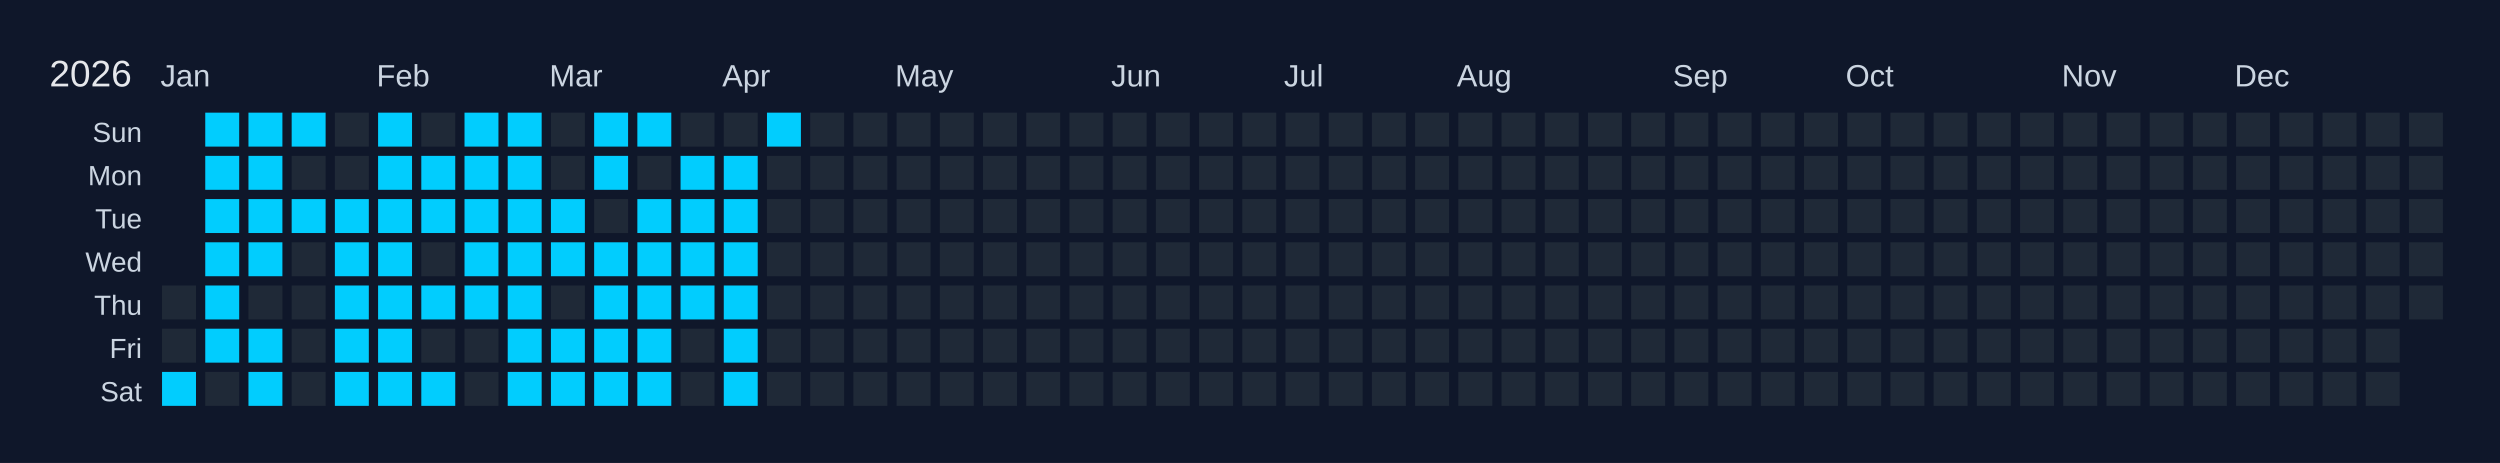
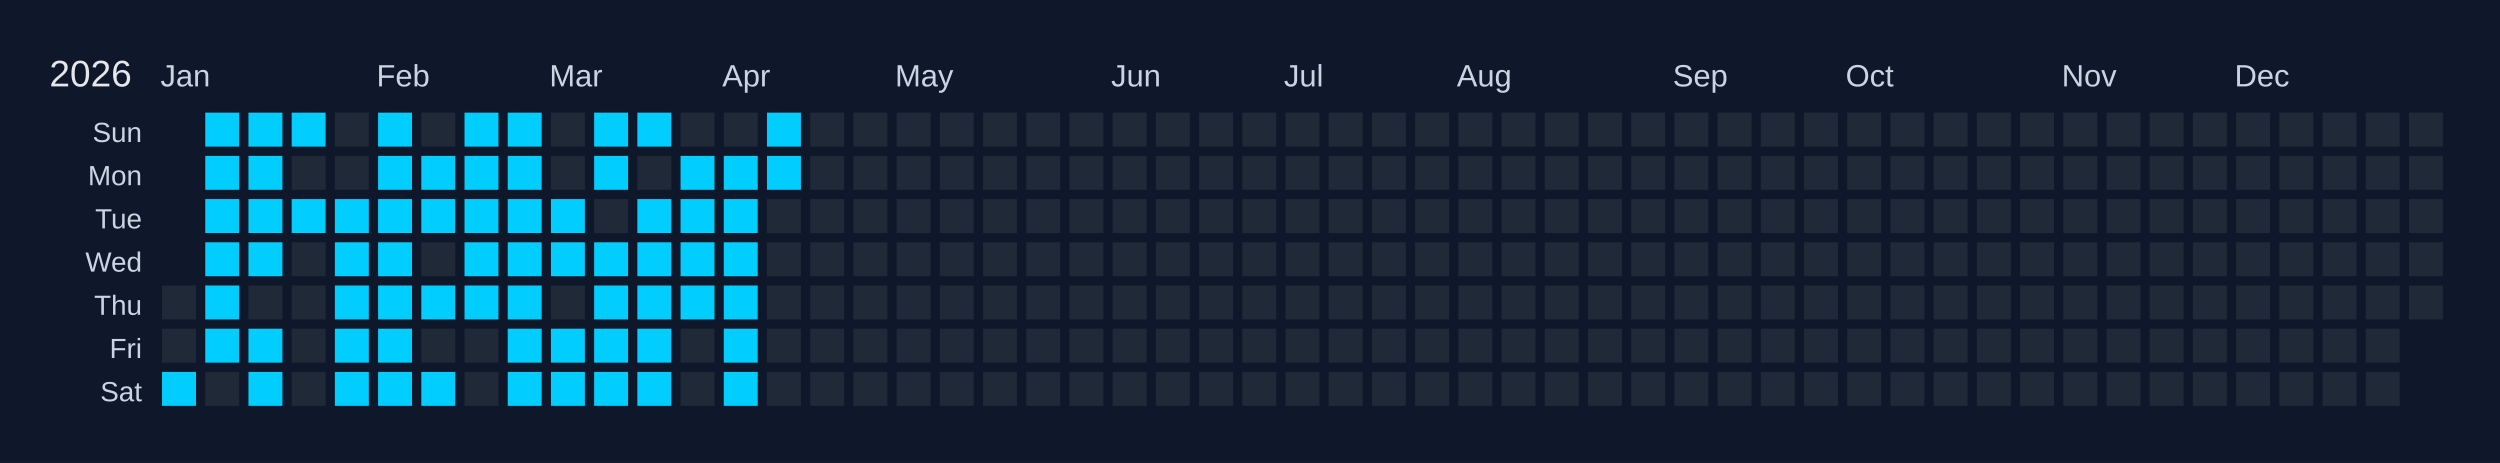
<svg xmlns="http://www.w3.org/2000/svg" width="810" height="150" viewBox="0 0 810 150">
  <rect width="810" height="150" fill="#0f172a" />
  <text x="16" y="28" font-size="12" fill="#e5e7eb" font-family="Arial, sans-serif">2026</text>
  <text x="52" y="28" font-size="10" fill="#cbd5e1" font-family="Arial, sans-serif">Jan</text>
  <text x="122" y="28" font-size="10" fill="#cbd5e1" font-family="Arial, sans-serif">Feb</text>
  <text x="178" y="28" font-size="10" fill="#cbd5e1" font-family="Arial, sans-serif">Mar</text>
  <text x="234" y="28" font-size="10" fill="#cbd5e1" font-family="Arial, sans-serif">Apr</text>
  <text x="290" y="28" font-size="10" fill="#cbd5e1" font-family="Arial, sans-serif">May</text>
  <text x="360" y="28" font-size="10" fill="#cbd5e1" font-family="Arial, sans-serif">Jun</text>
  <text x="416" y="28" font-size="10" fill="#cbd5e1" font-family="Arial, sans-serif">Jul</text>
  <text x="472" y="28" font-size="10" fill="#cbd5e1" font-family="Arial, sans-serif">Aug</text>
  <text x="542" y="28" font-size="10" fill="#cbd5e1" font-family="Arial, sans-serif">Sep</text>
  <text x="598" y="28" font-size="10" fill="#cbd5e1" font-family="Arial, sans-serif">Oct</text>
  <text x="668" y="28" font-size="10" fill="#cbd5e1" font-family="Arial, sans-serif">Nov</text>
  <text x="724" y="28" font-size="10" fill="#cbd5e1" font-family="Arial, sans-serif">Dec</text>
  <text x="46" y="46" font-size="9" fill="#cbd5e1" font-family="Arial, sans-serif" text-anchor="end">Sun</text>
  <text x="46" y="60" font-size="9" fill="#cbd5e1" font-family="Arial, sans-serif" text-anchor="end">Mon</text>
  <text x="46" y="74" font-size="9" fill="#cbd5e1" font-family="Arial, sans-serif" text-anchor="end">Tue</text>
  <text x="46" y="88" font-size="9" fill="#cbd5e1" font-family="Arial, sans-serif" text-anchor="end">Wed</text>
  <text x="46" y="102" font-size="9" fill="#cbd5e1" font-family="Arial, sans-serif" text-anchor="end">Thu</text>
  <text x="46" y="116" font-size="9" fill="#cbd5e1" font-family="Arial, sans-serif" text-anchor="end">Fri</text>
  <text x="46" y="130" font-size="9" fill="#cbd5e1" font-family="Arial, sans-serif" text-anchor="end">Sat</text>
  <g transform="translate(52,36)">
    <rect x="0" y="0" width="12" height="12" fill="#0f172a" stroke="#0f172a" stroke-width="1" />
    <rect x="0" y="14" width="12" height="12" fill="#0f172a" stroke="#0f172a" stroke-width="1" />
    <rect x="0" y="28" width="12" height="12" fill="#0f172a" stroke="#0f172a" stroke-width="1" />
    <rect x="0" y="42" width="12" height="12" fill="#0f172a" stroke="#0f172a" stroke-width="1" />
    <rect x="0" y="56" width="12" height="12" fill="#1f2937" stroke="#0f172a" stroke-width="1" data-date="2026-01-01" />
    <rect x="0" y="70" width="12" height="12" fill="#1f2937" stroke="#0f172a" stroke-width="1" data-date="2026-01-02" />
    <rect x="0" y="84" width="12" height="12" fill="#01cdfe" stroke="#0f172a" stroke-width="1" data-date="2026-01-03" />
    <rect x="14" y="0" width="12" height="12" fill="#01cdfe" stroke="#0f172a" stroke-width="1" data-date="2026-01-04" />
    <rect x="14" y="14" width="12" height="12" fill="#01cdfe" stroke="#0f172a" stroke-width="1" data-date="2026-01-05" />
    <rect x="14" y="28" width="12" height="12" fill="#01cdfe" stroke="#0f172a" stroke-width="1" data-date="2026-01-06" />
    <rect x="14" y="42" width="12" height="12" fill="#01cdfe" stroke="#0f172a" stroke-width="1" data-date="2026-01-07" />
    <rect x="14" y="56" width="12" height="12" fill="#01cdfe" stroke="#0f172a" stroke-width="1" data-date="2026-01-08" />
    <rect x="14" y="70" width="12" height="12" fill="#01cdfe" stroke="#0f172a" stroke-width="1" data-date="2026-01-09" />
    <rect x="14" y="84" width="12" height="12" fill="#1f2937" stroke="#0f172a" stroke-width="1" data-date="2026-01-10" />
    <rect x="28" y="0" width="12" height="12" fill="#01cdfe" stroke="#0f172a" stroke-width="1" data-date="2026-01-11" />
    <rect x="28" y="14" width="12" height="12" fill="#01cdfe" stroke="#0f172a" stroke-width="1" data-date="2026-01-12" />
    <rect x="28" y="28" width="12" height="12" fill="#01cdfe" stroke="#0f172a" stroke-width="1" data-date="2026-01-13" />
    <rect x="28" y="42" width="12" height="12" fill="#01cdfe" stroke="#0f172a" stroke-width="1" data-date="2026-01-14" />
    <rect x="28" y="56" width="12" height="12" fill="#1f2937" stroke="#0f172a" stroke-width="1" data-date="2026-01-15" />
    <rect x="28" y="70" width="12" height="12" fill="#01cdfe" stroke="#0f172a" stroke-width="1" data-date="2026-01-16" />
    <rect x="28" y="84" width="12" height="12" fill="#01cdfe" stroke="#0f172a" stroke-width="1" data-date="2026-01-17" />
    <rect x="42" y="0" width="12" height="12" fill="#01cdfe" stroke="#0f172a" stroke-width="1" data-date="2026-01-18" />
    <rect x="42" y="14" width="12" height="12" fill="#1f2937" stroke="#0f172a" stroke-width="1" data-date="2026-01-19" />
    <rect x="42" y="28" width="12" height="12" fill="#01cdfe" stroke="#0f172a" stroke-width="1" data-date="2026-01-20" />
    <rect x="42" y="42" width="12" height="12" fill="#1f2937" stroke="#0f172a" stroke-width="1" data-date="2026-01-21" />
    <rect x="42" y="56" width="12" height="12" fill="#1f2937" stroke="#0f172a" stroke-width="1" data-date="2026-01-22" />
    <rect x="42" y="70" width="12" height="12" fill="#1f2937" stroke="#0f172a" stroke-width="1" data-date="2026-01-23" />
    <rect x="42" y="84" width="12" height="12" fill="#1f2937" stroke="#0f172a" stroke-width="1" data-date="2026-01-24" />
    <rect x="56" y="0" width="12" height="12" fill="#1f2937" stroke="#0f172a" stroke-width="1" data-date="2026-01-25" />
    <rect x="56" y="14" width="12" height="12" fill="#1f2937" stroke="#0f172a" stroke-width="1" data-date="2026-01-26" />
    <rect x="56" y="28" width="12" height="12" fill="#01cdfe" stroke="#0f172a" stroke-width="1" data-date="2026-01-27" />
    <rect x="56" y="42" width="12" height="12" fill="#01cdfe" stroke="#0f172a" stroke-width="1" data-date="2026-01-28" />
    <rect x="56" y="56" width="12" height="12" fill="#01cdfe" stroke="#0f172a" stroke-width="1" data-date="2026-01-29" />
    <rect x="56" y="70" width="12" height="12" fill="#01cdfe" stroke="#0f172a" stroke-width="1" data-date="2026-01-30" />
    <rect x="56" y="84" width="12" height="12" fill="#01cdfe" stroke="#0f172a" stroke-width="1" data-date="2026-01-31" />
    <rect x="70" y="0" width="12" height="12" fill="#01cdfe" stroke="#0f172a" stroke-width="1" data-date="2026-02-01" />
    <rect x="70" y="14" width="12" height="12" fill="#01cdfe" stroke="#0f172a" stroke-width="1" data-date="2026-02-02" />
    <rect x="70" y="28" width="12" height="12" fill="#01cdfe" stroke="#0f172a" stroke-width="1" data-date="2026-02-03" />
    <rect x="70" y="42" width="12" height="12" fill="#01cdfe" stroke="#0f172a" stroke-width="1" data-date="2026-02-04" />
    <rect x="70" y="56" width="12" height="12" fill="#01cdfe" stroke="#0f172a" stroke-width="1" data-date="2026-02-05" />
    <rect x="70" y="70" width="12" height="12" fill="#01cdfe" stroke="#0f172a" stroke-width="1" data-date="2026-02-06" />
    <rect x="70" y="84" width="12" height="12" fill="#01cdfe" stroke="#0f172a" stroke-width="1" data-date="2026-02-07" />
    <rect x="84" y="0" width="12" height="12" fill="#1f2937" stroke="#0f172a" stroke-width="1" data-date="2026-02-08" />
    <rect x="84" y="14" width="12" height="12" fill="#01cdfe" stroke="#0f172a" stroke-width="1" data-date="2026-02-09" />
    <rect x="84" y="28" width="12" height="12" fill="#01cdfe" stroke="#0f172a" stroke-width="1" data-date="2026-02-10" />
    <rect x="84" y="42" width="12" height="12" fill="#1f2937" stroke="#0f172a" stroke-width="1" data-date="2026-02-11" />
    <rect x="84" y="56" width="12" height="12" fill="#01cdfe" stroke="#0f172a" stroke-width="1" data-date="2026-02-12" />
    <rect x="84" y="70" width="12" height="12" fill="#1f2937" stroke="#0f172a" stroke-width="1" data-date="2026-02-13" />
    <rect x="84" y="84" width="12" height="12" fill="#01cdfe" stroke="#0f172a" stroke-width="1" data-date="2026-02-14" />
    <rect x="98" y="0" width="12" height="12" fill="#01cdfe" stroke="#0f172a" stroke-width="1" data-date="2026-02-15" />
    <rect x="98" y="14" width="12" height="12" fill="#01cdfe" stroke="#0f172a" stroke-width="1" data-date="2026-02-16" />
    <rect x="98" y="28" width="12" height="12" fill="#01cdfe" stroke="#0f172a" stroke-width="1" data-date="2026-02-17" />
    <rect x="98" y="42" width="12" height="12" fill="#01cdfe" stroke="#0f172a" stroke-width="1" data-date="2026-02-18" />
    <rect x="98" y="56" width="12" height="12" fill="#01cdfe" stroke="#0f172a" stroke-width="1" data-date="2026-02-19" />
    <rect x="98" y="70" width="12" height="12" fill="#1f2937" stroke="#0f172a" stroke-width="1" data-date="2026-02-20" />
    <rect x="98" y="84" width="12" height="12" fill="#1f2937" stroke="#0f172a" stroke-width="1" data-date="2026-02-21" />
    <rect x="112" y="0" width="12" height="12" fill="#01cdfe" stroke="#0f172a" stroke-width="1" data-date="2026-02-22" />
    <rect x="112" y="14" width="12" height="12" fill="#01cdfe" stroke="#0f172a" stroke-width="1" data-date="2026-02-23" />
    <rect x="112" y="28" width="12" height="12" fill="#01cdfe" stroke="#0f172a" stroke-width="1" data-date="2026-02-24" />
    <rect x="112" y="42" width="12" height="12" fill="#01cdfe" stroke="#0f172a" stroke-width="1" data-date="2026-02-25" />
    <rect x="112" y="56" width="12" height="12" fill="#01cdfe" stroke="#0f172a" stroke-width="1" data-date="2026-02-26" />
    <rect x="112" y="70" width="12" height="12" fill="#01cdfe" stroke="#0f172a" stroke-width="1" data-date="2026-02-27" />
    <rect x="112" y="84" width="12" height="12" fill="#01cdfe" stroke="#0f172a" stroke-width="1" data-date="2026-02-28" />
    <rect x="126" y="0" width="12" height="12" fill="#1f2937" stroke="#0f172a" stroke-width="1" data-date="2026-03-01" />
    <rect x="126" y="14" width="12" height="12" fill="#1f2937" stroke="#0f172a" stroke-width="1" data-date="2026-03-02" />
    <rect x="126" y="28" width="12" height="12" fill="#01cdfe" stroke="#0f172a" stroke-width="1" data-date="2026-03-03" />
    <rect x="126" y="42" width="12" height="12" fill="#01cdfe" stroke="#0f172a" stroke-width="1" data-date="2026-03-04" />
    <rect x="126" y="56" width="12" height="12" fill="#1f2937" stroke="#0f172a" stroke-width="1" data-date="2026-03-05" />
    <rect x="126" y="70" width="12" height="12" fill="#01cdfe" stroke="#0f172a" stroke-width="1" data-date="2026-03-06" />
    <rect x="126" y="84" width="12" height="12" fill="#01cdfe" stroke="#0f172a" stroke-width="1" data-date="2026-03-07" />
    <rect x="140" y="0" width="12" height="12" fill="#01cdfe" stroke="#0f172a" stroke-width="1" data-date="2026-03-08" />
    <rect x="140" y="14" width="12" height="12" fill="#01cdfe" stroke="#0f172a" stroke-width="1" data-date="2026-03-09" />
    <rect x="140" y="28" width="12" height="12" fill="#1f2937" stroke="#0f172a" stroke-width="1" data-date="2026-03-10" />
    <rect x="140" y="42" width="12" height="12" fill="#01cdfe" stroke="#0f172a" stroke-width="1" data-date="2026-03-11" />
    <rect x="140" y="56" width="12" height="12" fill="#01cdfe" stroke="#0f172a" stroke-width="1" data-date="2026-03-12" />
    <rect x="140" y="70" width="12" height="12" fill="#01cdfe" stroke="#0f172a" stroke-width="1" data-date="2026-03-13" />
    <rect x="140" y="84" width="12" height="12" fill="#01cdfe" stroke="#0f172a" stroke-width="1" data-date="2026-03-14" />
    <rect x="154" y="0" width="12" height="12" fill="#01cdfe" stroke="#0f172a" stroke-width="1" data-date="2026-03-15" />
    <rect x="154" y="14" width="12" height="12" fill="#1f2937" stroke="#0f172a" stroke-width="1" data-date="2026-03-16" />
    <rect x="154" y="28" width="12" height="12" fill="#01cdfe" stroke="#0f172a" stroke-width="1" data-date="2026-03-17" />
    <rect x="154" y="42" width="12" height="12" fill="#01cdfe" stroke="#0f172a" stroke-width="1" data-date="2026-03-18" />
    <rect x="154" y="56" width="12" height="12" fill="#01cdfe" stroke="#0f172a" stroke-width="1" data-date="2026-03-19" />
    <rect x="154" y="70" width="12" height="12" fill="#01cdfe" stroke="#0f172a" stroke-width="1" data-date="2026-03-20" />
    <rect x="154" y="84" width="12" height="12" fill="#01cdfe" stroke="#0f172a" stroke-width="1" data-date="2026-03-21" />
    <rect x="168" y="0" width="12" height="12" fill="#1f2937" stroke="#0f172a" stroke-width="1" data-date="2026-03-22" />
    <rect x="168" y="14" width="12" height="12" fill="#01cdfe" stroke="#0f172a" stroke-width="1" data-date="2026-03-23" />
    <rect x="168" y="28" width="12" height="12" fill="#01cdfe" stroke="#0f172a" stroke-width="1" data-date="2026-03-24" />
    <rect x="168" y="42" width="12" height="12" fill="#01cdfe" stroke="#0f172a" stroke-width="1" data-date="2026-03-25" />
    <rect x="168" y="56" width="12" height="12" fill="#01cdfe" stroke="#0f172a" stroke-width="1" data-date="2026-03-26" />
    <rect x="168" y="70" width="12" height="12" fill="#1f2937" stroke="#0f172a" stroke-width="1" data-date="2026-03-27" />
    <rect x="168" y="84" width="12" height="12" fill="#1f2937" stroke="#0f172a" stroke-width="1" data-date="2026-03-28" />
    <rect x="182" y="0" width="12" height="12" fill="#1f2937" stroke="#0f172a" stroke-width="1" data-date="2026-03-29" />
    <rect x="182" y="14" width="12" height="12" fill="#01cdfe" stroke="#0f172a" stroke-width="1" data-date="2026-03-30" />
    <rect x="182" y="28" width="12" height="12" fill="#01cdfe" stroke="#0f172a" stroke-width="1" data-date="2026-03-31" />
    <rect x="182" y="42" width="12" height="12" fill="#01cdfe" stroke="#0f172a" stroke-width="1" data-date="2026-04-01" />
    <rect x="182" y="56" width="12" height="12" fill="#01cdfe" stroke="#0f172a" stroke-width="1" data-date="2026-04-02" />
    <rect x="182" y="70" width="12" height="12" fill="#01cdfe" stroke="#0f172a" stroke-width="1" data-date="2026-04-03" />
    <rect x="182" y="84" width="12" height="12" fill="#01cdfe" stroke="#0f172a" stroke-width="1" data-date="2026-04-04" />
    <rect x="196" y="0" width="12" height="12" fill="#01cdfe" stroke="#0f172a" stroke-width="1" data-date="2026-04-05" />
-     <rect x="196" y="14" width="12" height="12" fill="#1f2937" stroke="#0f172a" stroke-width="1" data-date="2026-04-06" />
+     <rect x="196" y="14" width="12" height="12" fill="#01cdfe" stroke="#0f172a" stroke-width="1" data-date="2026-04-06" />
    <rect x="196" y="28" width="12" height="12" fill="#1f2937" stroke="#0f172a" stroke-width="1" data-date="2026-04-07" />
    <rect x="196" y="42" width="12" height="12" fill="#1f2937" stroke="#0f172a" stroke-width="1" data-date="2026-04-08" />
    <rect x="196" y="56" width="12" height="12" fill="#1f2937" stroke="#0f172a" stroke-width="1" data-date="2026-04-09" />
    <rect x="196" y="70" width="12" height="12" fill="#1f2937" stroke="#0f172a" stroke-width="1" data-date="2026-04-10" />
    <rect x="196" y="84" width="12" height="12" fill="#1f2937" stroke="#0f172a" stroke-width="1" data-date="2026-04-11" />
    <rect x="210" y="0" width="12" height="12" fill="#1f2937" stroke="#0f172a" stroke-width="1" data-date="2026-04-12" />
    <rect x="210" y="14" width="12" height="12" fill="#1f2937" stroke="#0f172a" stroke-width="1" data-date="2026-04-13" />
    <rect x="210" y="28" width="12" height="12" fill="#1f2937" stroke="#0f172a" stroke-width="1" data-date="2026-04-14" />
    <rect x="210" y="42" width="12" height="12" fill="#1f2937" stroke="#0f172a" stroke-width="1" data-date="2026-04-15" />
    <rect x="210" y="56" width="12" height="12" fill="#1f2937" stroke="#0f172a" stroke-width="1" data-date="2026-04-16" />
    <rect x="210" y="70" width="12" height="12" fill="#1f2937" stroke="#0f172a" stroke-width="1" data-date="2026-04-17" />
    <rect x="210" y="84" width="12" height="12" fill="#1f2937" stroke="#0f172a" stroke-width="1" data-date="2026-04-18" />
    <rect x="224" y="0" width="12" height="12" fill="#1f2937" stroke="#0f172a" stroke-width="1" data-date="2026-04-19" />
    <rect x="224" y="14" width="12" height="12" fill="#1f2937" stroke="#0f172a" stroke-width="1" data-date="2026-04-20" />
    <rect x="224" y="28" width="12" height="12" fill="#1f2937" stroke="#0f172a" stroke-width="1" data-date="2026-04-21" />
    <rect x="224" y="42" width="12" height="12" fill="#1f2937" stroke="#0f172a" stroke-width="1" data-date="2026-04-22" />
    <rect x="224" y="56" width="12" height="12" fill="#1f2937" stroke="#0f172a" stroke-width="1" data-date="2026-04-23" />
    <rect x="224" y="70" width="12" height="12" fill="#1f2937" stroke="#0f172a" stroke-width="1" data-date="2026-04-24" />
    <rect x="224" y="84" width="12" height="12" fill="#1f2937" stroke="#0f172a" stroke-width="1" data-date="2026-04-25" />
    <rect x="238" y="0" width="12" height="12" fill="#1f2937" stroke="#0f172a" stroke-width="1" data-date="2026-04-26" />
    <rect x="238" y="14" width="12" height="12" fill="#1f2937" stroke="#0f172a" stroke-width="1" data-date="2026-04-27" />
    <rect x="238" y="28" width="12" height="12" fill="#1f2937" stroke="#0f172a" stroke-width="1" data-date="2026-04-28" />
    <rect x="238" y="42" width="12" height="12" fill="#1f2937" stroke="#0f172a" stroke-width="1" data-date="2026-04-29" />
    <rect x="238" y="56" width="12" height="12" fill="#1f2937" stroke="#0f172a" stroke-width="1" data-date="2026-04-30" />
    <rect x="238" y="70" width="12" height="12" fill="#1f2937" stroke="#0f172a" stroke-width="1" data-date="2026-05-01" />
    <rect x="238" y="84" width="12" height="12" fill="#1f2937" stroke="#0f172a" stroke-width="1" data-date="2026-05-02" />
    <rect x="252" y="0" width="12" height="12" fill="#1f2937" stroke="#0f172a" stroke-width="1" data-date="2026-05-03" />
    <rect x="252" y="14" width="12" height="12" fill="#1f2937" stroke="#0f172a" stroke-width="1" data-date="2026-05-04" />
    <rect x="252" y="28" width="12" height="12" fill="#1f2937" stroke="#0f172a" stroke-width="1" data-date="2026-05-05" />
    <rect x="252" y="42" width="12" height="12" fill="#1f2937" stroke="#0f172a" stroke-width="1" data-date="2026-05-06" />
    <rect x="252" y="56" width="12" height="12" fill="#1f2937" stroke="#0f172a" stroke-width="1" data-date="2026-05-07" />
    <rect x="252" y="70" width="12" height="12" fill="#1f2937" stroke="#0f172a" stroke-width="1" data-date="2026-05-08" />
    <rect x="252" y="84" width="12" height="12" fill="#1f2937" stroke="#0f172a" stroke-width="1" data-date="2026-05-09" />
    <rect x="266" y="0" width="12" height="12" fill="#1f2937" stroke="#0f172a" stroke-width="1" data-date="2026-05-10" />
    <rect x="266" y="14" width="12" height="12" fill="#1f2937" stroke="#0f172a" stroke-width="1" data-date="2026-05-11" />
    <rect x="266" y="28" width="12" height="12" fill="#1f2937" stroke="#0f172a" stroke-width="1" data-date="2026-05-12" />
    <rect x="266" y="42" width="12" height="12" fill="#1f2937" stroke="#0f172a" stroke-width="1" data-date="2026-05-13" />
    <rect x="266" y="56" width="12" height="12" fill="#1f2937" stroke="#0f172a" stroke-width="1" data-date="2026-05-14" />
    <rect x="266" y="70" width="12" height="12" fill="#1f2937" stroke="#0f172a" stroke-width="1" data-date="2026-05-15" />
    <rect x="266" y="84" width="12" height="12" fill="#1f2937" stroke="#0f172a" stroke-width="1" data-date="2026-05-16" />
    <rect x="280" y="0" width="12" height="12" fill="#1f2937" stroke="#0f172a" stroke-width="1" data-date="2026-05-17" />
    <rect x="280" y="14" width="12" height="12" fill="#1f2937" stroke="#0f172a" stroke-width="1" data-date="2026-05-18" />
    <rect x="280" y="28" width="12" height="12" fill="#1f2937" stroke="#0f172a" stroke-width="1" data-date="2026-05-19" />
    <rect x="280" y="42" width="12" height="12" fill="#1f2937" stroke="#0f172a" stroke-width="1" data-date="2026-05-20" />
    <rect x="280" y="56" width="12" height="12" fill="#1f2937" stroke="#0f172a" stroke-width="1" data-date="2026-05-21" />
    <rect x="280" y="70" width="12" height="12" fill="#1f2937" stroke="#0f172a" stroke-width="1" data-date="2026-05-22" />
    <rect x="280" y="84" width="12" height="12" fill="#1f2937" stroke="#0f172a" stroke-width="1" data-date="2026-05-23" />
    <rect x="294" y="0" width="12" height="12" fill="#1f2937" stroke="#0f172a" stroke-width="1" data-date="2026-05-24" />
    <rect x="294" y="14" width="12" height="12" fill="#1f2937" stroke="#0f172a" stroke-width="1" data-date="2026-05-25" />
    <rect x="294" y="28" width="12" height="12" fill="#1f2937" stroke="#0f172a" stroke-width="1" data-date="2026-05-26" />
    <rect x="294" y="42" width="12" height="12" fill="#1f2937" stroke="#0f172a" stroke-width="1" data-date="2026-05-27" />
    <rect x="294" y="56" width="12" height="12" fill="#1f2937" stroke="#0f172a" stroke-width="1" data-date="2026-05-28" />
    <rect x="294" y="70" width="12" height="12" fill="#1f2937" stroke="#0f172a" stroke-width="1" data-date="2026-05-29" />
    <rect x="294" y="84" width="12" height="12" fill="#1f2937" stroke="#0f172a" stroke-width="1" data-date="2026-05-30" />
    <rect x="308" y="0" width="12" height="12" fill="#1f2937" stroke="#0f172a" stroke-width="1" data-date="2026-05-31" />
    <rect x="308" y="14" width="12" height="12" fill="#1f2937" stroke="#0f172a" stroke-width="1" data-date="2026-06-01" />
    <rect x="308" y="28" width="12" height="12" fill="#1f2937" stroke="#0f172a" stroke-width="1" data-date="2026-06-02" />
    <rect x="308" y="42" width="12" height="12" fill="#1f2937" stroke="#0f172a" stroke-width="1" data-date="2026-06-03" />
    <rect x="308" y="56" width="12" height="12" fill="#1f2937" stroke="#0f172a" stroke-width="1" data-date="2026-06-04" />
    <rect x="308" y="70" width="12" height="12" fill="#1f2937" stroke="#0f172a" stroke-width="1" data-date="2026-06-05" />
    <rect x="308" y="84" width="12" height="12" fill="#1f2937" stroke="#0f172a" stroke-width="1" data-date="2026-06-06" />
    <rect x="322" y="0" width="12" height="12" fill="#1f2937" stroke="#0f172a" stroke-width="1" data-date="2026-06-07" />
    <rect x="322" y="14" width="12" height="12" fill="#1f2937" stroke="#0f172a" stroke-width="1" data-date="2026-06-08" />
    <rect x="322" y="28" width="12" height="12" fill="#1f2937" stroke="#0f172a" stroke-width="1" data-date="2026-06-09" />
    <rect x="322" y="42" width="12" height="12" fill="#1f2937" stroke="#0f172a" stroke-width="1" data-date="2026-06-10" />
    <rect x="322" y="56" width="12" height="12" fill="#1f2937" stroke="#0f172a" stroke-width="1" data-date="2026-06-11" />
    <rect x="322" y="70" width="12" height="12" fill="#1f2937" stroke="#0f172a" stroke-width="1" data-date="2026-06-12" />
    <rect x="322" y="84" width="12" height="12" fill="#1f2937" stroke="#0f172a" stroke-width="1" data-date="2026-06-13" />
    <rect x="336" y="0" width="12" height="12" fill="#1f2937" stroke="#0f172a" stroke-width="1" data-date="2026-06-14" />
    <rect x="336" y="14" width="12" height="12" fill="#1f2937" stroke="#0f172a" stroke-width="1" data-date="2026-06-15" />
    <rect x="336" y="28" width="12" height="12" fill="#1f2937" stroke="#0f172a" stroke-width="1" data-date="2026-06-16" />
    <rect x="336" y="42" width="12" height="12" fill="#1f2937" stroke="#0f172a" stroke-width="1" data-date="2026-06-17" />
    <rect x="336" y="56" width="12" height="12" fill="#1f2937" stroke="#0f172a" stroke-width="1" data-date="2026-06-18" />
    <rect x="336" y="70" width="12" height="12" fill="#1f2937" stroke="#0f172a" stroke-width="1" data-date="2026-06-19" />
    <rect x="336" y="84" width="12" height="12" fill="#1f2937" stroke="#0f172a" stroke-width="1" data-date="2026-06-20" />
    <rect x="350" y="0" width="12" height="12" fill="#1f2937" stroke="#0f172a" stroke-width="1" data-date="2026-06-21" />
    <rect x="350" y="14" width="12" height="12" fill="#1f2937" stroke="#0f172a" stroke-width="1" data-date="2026-06-22" />
    <rect x="350" y="28" width="12" height="12" fill="#1f2937" stroke="#0f172a" stroke-width="1" data-date="2026-06-23" />
    <rect x="350" y="42" width="12" height="12" fill="#1f2937" stroke="#0f172a" stroke-width="1" data-date="2026-06-24" />
    <rect x="350" y="56" width="12" height="12" fill="#1f2937" stroke="#0f172a" stroke-width="1" data-date="2026-06-25" />
    <rect x="350" y="70" width="12" height="12" fill="#1f2937" stroke="#0f172a" stroke-width="1" data-date="2026-06-26" />
    <rect x="350" y="84" width="12" height="12" fill="#1f2937" stroke="#0f172a" stroke-width="1" data-date="2026-06-27" />
    <rect x="364" y="0" width="12" height="12" fill="#1f2937" stroke="#0f172a" stroke-width="1" data-date="2026-06-28" />
    <rect x="364" y="14" width="12" height="12" fill="#1f2937" stroke="#0f172a" stroke-width="1" data-date="2026-06-29" />
    <rect x="364" y="28" width="12" height="12" fill="#1f2937" stroke="#0f172a" stroke-width="1" data-date="2026-06-30" />
    <rect x="364" y="42" width="12" height="12" fill="#1f2937" stroke="#0f172a" stroke-width="1" data-date="2026-07-01" />
    <rect x="364" y="56" width="12" height="12" fill="#1f2937" stroke="#0f172a" stroke-width="1" data-date="2026-07-02" />
    <rect x="364" y="70" width="12" height="12" fill="#1f2937" stroke="#0f172a" stroke-width="1" data-date="2026-07-03" />
    <rect x="364" y="84" width="12" height="12" fill="#1f2937" stroke="#0f172a" stroke-width="1" data-date="2026-07-04" />
    <rect x="378" y="0" width="12" height="12" fill="#1f2937" stroke="#0f172a" stroke-width="1" data-date="2026-07-05" />
    <rect x="378" y="14" width="12" height="12" fill="#1f2937" stroke="#0f172a" stroke-width="1" data-date="2026-07-06" />
    <rect x="378" y="28" width="12" height="12" fill="#1f2937" stroke="#0f172a" stroke-width="1" data-date="2026-07-07" />
    <rect x="378" y="42" width="12" height="12" fill="#1f2937" stroke="#0f172a" stroke-width="1" data-date="2026-07-08" />
    <rect x="378" y="56" width="12" height="12" fill="#1f2937" stroke="#0f172a" stroke-width="1" data-date="2026-07-09" />
    <rect x="378" y="70" width="12" height="12" fill="#1f2937" stroke="#0f172a" stroke-width="1" data-date="2026-07-10" />
    <rect x="378" y="84" width="12" height="12" fill="#1f2937" stroke="#0f172a" stroke-width="1" data-date="2026-07-11" />
    <rect x="392" y="0" width="12" height="12" fill="#1f2937" stroke="#0f172a" stroke-width="1" data-date="2026-07-12" />
    <rect x="392" y="14" width="12" height="12" fill="#1f2937" stroke="#0f172a" stroke-width="1" data-date="2026-07-13" />
    <rect x="392" y="28" width="12" height="12" fill="#1f2937" stroke="#0f172a" stroke-width="1" data-date="2026-07-14" />
    <rect x="392" y="42" width="12" height="12" fill="#1f2937" stroke="#0f172a" stroke-width="1" data-date="2026-07-15" />
    <rect x="392" y="56" width="12" height="12" fill="#1f2937" stroke="#0f172a" stroke-width="1" data-date="2026-07-16" />
    <rect x="392" y="70" width="12" height="12" fill="#1f2937" stroke="#0f172a" stroke-width="1" data-date="2026-07-17" />
    <rect x="392" y="84" width="12" height="12" fill="#1f2937" stroke="#0f172a" stroke-width="1" data-date="2026-07-18" />
    <rect x="406" y="0" width="12" height="12" fill="#1f2937" stroke="#0f172a" stroke-width="1" data-date="2026-07-19" />
    <rect x="406" y="14" width="12" height="12" fill="#1f2937" stroke="#0f172a" stroke-width="1" data-date="2026-07-20" />
    <rect x="406" y="28" width="12" height="12" fill="#1f2937" stroke="#0f172a" stroke-width="1" data-date="2026-07-21" />
    <rect x="406" y="42" width="12" height="12" fill="#1f2937" stroke="#0f172a" stroke-width="1" data-date="2026-07-22" />
    <rect x="406" y="56" width="12" height="12" fill="#1f2937" stroke="#0f172a" stroke-width="1" data-date="2026-07-23" />
    <rect x="406" y="70" width="12" height="12" fill="#1f2937" stroke="#0f172a" stroke-width="1" data-date="2026-07-24" />
    <rect x="406" y="84" width="12" height="12" fill="#1f2937" stroke="#0f172a" stroke-width="1" data-date="2026-07-25" />
    <rect x="420" y="0" width="12" height="12" fill="#1f2937" stroke="#0f172a" stroke-width="1" data-date="2026-07-26" />
    <rect x="420" y="14" width="12" height="12" fill="#1f2937" stroke="#0f172a" stroke-width="1" data-date="2026-07-27" />
    <rect x="420" y="28" width="12" height="12" fill="#1f2937" stroke="#0f172a" stroke-width="1" data-date="2026-07-28" />
    <rect x="420" y="42" width="12" height="12" fill="#1f2937" stroke="#0f172a" stroke-width="1" data-date="2026-07-29" />
    <rect x="420" y="56" width="12" height="12" fill="#1f2937" stroke="#0f172a" stroke-width="1" data-date="2026-07-30" />
    <rect x="420" y="70" width="12" height="12" fill="#1f2937" stroke="#0f172a" stroke-width="1" data-date="2026-07-31" />
    <rect x="420" y="84" width="12" height="12" fill="#1f2937" stroke="#0f172a" stroke-width="1" data-date="2026-08-01" />
    <rect x="434" y="0" width="12" height="12" fill="#1f2937" stroke="#0f172a" stroke-width="1" data-date="2026-08-02" />
    <rect x="434" y="14" width="12" height="12" fill="#1f2937" stroke="#0f172a" stroke-width="1" data-date="2026-08-03" />
    <rect x="434" y="28" width="12" height="12" fill="#1f2937" stroke="#0f172a" stroke-width="1" data-date="2026-08-04" />
    <rect x="434" y="42" width="12" height="12" fill="#1f2937" stroke="#0f172a" stroke-width="1" data-date="2026-08-05" />
    <rect x="434" y="56" width="12" height="12" fill="#1f2937" stroke="#0f172a" stroke-width="1" data-date="2026-08-06" />
    <rect x="434" y="70" width="12" height="12" fill="#1f2937" stroke="#0f172a" stroke-width="1" data-date="2026-08-07" />
    <rect x="434" y="84" width="12" height="12" fill="#1f2937" stroke="#0f172a" stroke-width="1" data-date="2026-08-08" />
    <rect x="448" y="0" width="12" height="12" fill="#1f2937" stroke="#0f172a" stroke-width="1" data-date="2026-08-09" />
    <rect x="448" y="14" width="12" height="12" fill="#1f2937" stroke="#0f172a" stroke-width="1" data-date="2026-08-10" />
    <rect x="448" y="28" width="12" height="12" fill="#1f2937" stroke="#0f172a" stroke-width="1" data-date="2026-08-11" />
    <rect x="448" y="42" width="12" height="12" fill="#1f2937" stroke="#0f172a" stroke-width="1" data-date="2026-08-12" />
    <rect x="448" y="56" width="12" height="12" fill="#1f2937" stroke="#0f172a" stroke-width="1" data-date="2026-08-13" />
    <rect x="448" y="70" width="12" height="12" fill="#1f2937" stroke="#0f172a" stroke-width="1" data-date="2026-08-14" />
    <rect x="448" y="84" width="12" height="12" fill="#1f2937" stroke="#0f172a" stroke-width="1" data-date="2026-08-15" />
    <rect x="462" y="0" width="12" height="12" fill="#1f2937" stroke="#0f172a" stroke-width="1" data-date="2026-08-16" />
    <rect x="462" y="14" width="12" height="12" fill="#1f2937" stroke="#0f172a" stroke-width="1" data-date="2026-08-17" />
    <rect x="462" y="28" width="12" height="12" fill="#1f2937" stroke="#0f172a" stroke-width="1" data-date="2026-08-18" />
    <rect x="462" y="42" width="12" height="12" fill="#1f2937" stroke="#0f172a" stroke-width="1" data-date="2026-08-19" />
    <rect x="462" y="56" width="12" height="12" fill="#1f2937" stroke="#0f172a" stroke-width="1" data-date="2026-08-20" />
    <rect x="462" y="70" width="12" height="12" fill="#1f2937" stroke="#0f172a" stroke-width="1" data-date="2026-08-21" />
    <rect x="462" y="84" width="12" height="12" fill="#1f2937" stroke="#0f172a" stroke-width="1" data-date="2026-08-22" />
    <rect x="476" y="0" width="12" height="12" fill="#1f2937" stroke="#0f172a" stroke-width="1" data-date="2026-08-23" />
    <rect x="476" y="14" width="12" height="12" fill="#1f2937" stroke="#0f172a" stroke-width="1" data-date="2026-08-24" />
    <rect x="476" y="28" width="12" height="12" fill="#1f2937" stroke="#0f172a" stroke-width="1" data-date="2026-08-25" />
    <rect x="476" y="42" width="12" height="12" fill="#1f2937" stroke="#0f172a" stroke-width="1" data-date="2026-08-26" />
    <rect x="476" y="56" width="12" height="12" fill="#1f2937" stroke="#0f172a" stroke-width="1" data-date="2026-08-27" />
    <rect x="476" y="70" width="12" height="12" fill="#1f2937" stroke="#0f172a" stroke-width="1" data-date="2026-08-28" />
    <rect x="476" y="84" width="12" height="12" fill="#1f2937" stroke="#0f172a" stroke-width="1" data-date="2026-08-29" />
    <rect x="490" y="0" width="12" height="12" fill="#1f2937" stroke="#0f172a" stroke-width="1" data-date="2026-08-30" />
    <rect x="490" y="14" width="12" height="12" fill="#1f2937" stroke="#0f172a" stroke-width="1" data-date="2026-08-31" />
    <rect x="490" y="28" width="12" height="12" fill="#1f2937" stroke="#0f172a" stroke-width="1" data-date="2026-09-01" />
    <rect x="490" y="42" width="12" height="12" fill="#1f2937" stroke="#0f172a" stroke-width="1" data-date="2026-09-02" />
    <rect x="490" y="56" width="12" height="12" fill="#1f2937" stroke="#0f172a" stroke-width="1" data-date="2026-09-03" />
    <rect x="490" y="70" width="12" height="12" fill="#1f2937" stroke="#0f172a" stroke-width="1" data-date="2026-09-04" />
    <rect x="490" y="84" width="12" height="12" fill="#1f2937" stroke="#0f172a" stroke-width="1" data-date="2026-09-05" />
    <rect x="504" y="0" width="12" height="12" fill="#1f2937" stroke="#0f172a" stroke-width="1" data-date="2026-09-06" />
    <rect x="504" y="14" width="12" height="12" fill="#1f2937" stroke="#0f172a" stroke-width="1" data-date="2026-09-07" />
    <rect x="504" y="28" width="12" height="12" fill="#1f2937" stroke="#0f172a" stroke-width="1" data-date="2026-09-08" />
    <rect x="504" y="42" width="12" height="12" fill="#1f2937" stroke="#0f172a" stroke-width="1" data-date="2026-09-09" />
    <rect x="504" y="56" width="12" height="12" fill="#1f2937" stroke="#0f172a" stroke-width="1" data-date="2026-09-10" />
    <rect x="504" y="70" width="12" height="12" fill="#1f2937" stroke="#0f172a" stroke-width="1" data-date="2026-09-11" />
    <rect x="504" y="84" width="12" height="12" fill="#1f2937" stroke="#0f172a" stroke-width="1" data-date="2026-09-12" />
    <rect x="518" y="0" width="12" height="12" fill="#1f2937" stroke="#0f172a" stroke-width="1" data-date="2026-09-13" />
    <rect x="518" y="14" width="12" height="12" fill="#1f2937" stroke="#0f172a" stroke-width="1" data-date="2026-09-14" />
    <rect x="518" y="28" width="12" height="12" fill="#1f2937" stroke="#0f172a" stroke-width="1" data-date="2026-09-15" />
    <rect x="518" y="42" width="12" height="12" fill="#1f2937" stroke="#0f172a" stroke-width="1" data-date="2026-09-16" />
    <rect x="518" y="56" width="12" height="12" fill="#1f2937" stroke="#0f172a" stroke-width="1" data-date="2026-09-17" />
    <rect x="518" y="70" width="12" height="12" fill="#1f2937" stroke="#0f172a" stroke-width="1" data-date="2026-09-18" />
    <rect x="518" y="84" width="12" height="12" fill="#1f2937" stroke="#0f172a" stroke-width="1" data-date="2026-09-19" />
    <rect x="532" y="0" width="12" height="12" fill="#1f2937" stroke="#0f172a" stroke-width="1" data-date="2026-09-20" />
    <rect x="532" y="14" width="12" height="12" fill="#1f2937" stroke="#0f172a" stroke-width="1" data-date="2026-09-21" />
    <rect x="532" y="28" width="12" height="12" fill="#1f2937" stroke="#0f172a" stroke-width="1" data-date="2026-09-22" />
    <rect x="532" y="42" width="12" height="12" fill="#1f2937" stroke="#0f172a" stroke-width="1" data-date="2026-09-23" />
    <rect x="532" y="56" width="12" height="12" fill="#1f2937" stroke="#0f172a" stroke-width="1" data-date="2026-09-24" />
    <rect x="532" y="70" width="12" height="12" fill="#1f2937" stroke="#0f172a" stroke-width="1" data-date="2026-09-25" />
    <rect x="532" y="84" width="12" height="12" fill="#1f2937" stroke="#0f172a" stroke-width="1" data-date="2026-09-26" />
    <rect x="546" y="0" width="12" height="12" fill="#1f2937" stroke="#0f172a" stroke-width="1" data-date="2026-09-27" />
    <rect x="546" y="14" width="12" height="12" fill="#1f2937" stroke="#0f172a" stroke-width="1" data-date="2026-09-28" />
    <rect x="546" y="28" width="12" height="12" fill="#1f2937" stroke="#0f172a" stroke-width="1" data-date="2026-09-29" />
    <rect x="546" y="42" width="12" height="12" fill="#1f2937" stroke="#0f172a" stroke-width="1" data-date="2026-09-30" />
    <rect x="546" y="56" width="12" height="12" fill="#1f2937" stroke="#0f172a" stroke-width="1" data-date="2026-10-01" />
    <rect x="546" y="70" width="12" height="12" fill="#1f2937" stroke="#0f172a" stroke-width="1" data-date="2026-10-02" />
    <rect x="546" y="84" width="12" height="12" fill="#1f2937" stroke="#0f172a" stroke-width="1" data-date="2026-10-03" />
    <rect x="560" y="0" width="12" height="12" fill="#1f2937" stroke="#0f172a" stroke-width="1" data-date="2026-10-04" />
    <rect x="560" y="14" width="12" height="12" fill="#1f2937" stroke="#0f172a" stroke-width="1" data-date="2026-10-05" />
    <rect x="560" y="28" width="12" height="12" fill="#1f2937" stroke="#0f172a" stroke-width="1" data-date="2026-10-06" />
    <rect x="560" y="42" width="12" height="12" fill="#1f2937" stroke="#0f172a" stroke-width="1" data-date="2026-10-07" />
    <rect x="560" y="56" width="12" height="12" fill="#1f2937" stroke="#0f172a" stroke-width="1" data-date="2026-10-08" />
    <rect x="560" y="70" width="12" height="12" fill="#1f2937" stroke="#0f172a" stroke-width="1" data-date="2026-10-09" />
    <rect x="560" y="84" width="12" height="12" fill="#1f2937" stroke="#0f172a" stroke-width="1" data-date="2026-10-10" />
    <rect x="574" y="0" width="12" height="12" fill="#1f2937" stroke="#0f172a" stroke-width="1" data-date="2026-10-11" />
    <rect x="574" y="14" width="12" height="12" fill="#1f2937" stroke="#0f172a" stroke-width="1" data-date="2026-10-12" />
    <rect x="574" y="28" width="12" height="12" fill="#1f2937" stroke="#0f172a" stroke-width="1" data-date="2026-10-13" />
    <rect x="574" y="42" width="12" height="12" fill="#1f2937" stroke="#0f172a" stroke-width="1" data-date="2026-10-14" />
    <rect x="574" y="56" width="12" height="12" fill="#1f2937" stroke="#0f172a" stroke-width="1" data-date="2026-10-15" />
    <rect x="574" y="70" width="12" height="12" fill="#1f2937" stroke="#0f172a" stroke-width="1" data-date="2026-10-16" />
    <rect x="574" y="84" width="12" height="12" fill="#1f2937" stroke="#0f172a" stroke-width="1" data-date="2026-10-17" />
    <rect x="588" y="0" width="12" height="12" fill="#1f2937" stroke="#0f172a" stroke-width="1" data-date="2026-10-18" />
    <rect x="588" y="14" width="12" height="12" fill="#1f2937" stroke="#0f172a" stroke-width="1" data-date="2026-10-19" />
    <rect x="588" y="28" width="12" height="12" fill="#1f2937" stroke="#0f172a" stroke-width="1" data-date="2026-10-20" />
    <rect x="588" y="42" width="12" height="12" fill="#1f2937" stroke="#0f172a" stroke-width="1" data-date="2026-10-21" />
    <rect x="588" y="56" width="12" height="12" fill="#1f2937" stroke="#0f172a" stroke-width="1" data-date="2026-10-22" />
    <rect x="588" y="70" width="12" height="12" fill="#1f2937" stroke="#0f172a" stroke-width="1" data-date="2026-10-23" />
    <rect x="588" y="84" width="12" height="12" fill="#1f2937" stroke="#0f172a" stroke-width="1" data-date="2026-10-24" />
    <rect x="602" y="0" width="12" height="12" fill="#1f2937" stroke="#0f172a" stroke-width="1" data-date="2026-10-25" />
    <rect x="602" y="14" width="12" height="12" fill="#1f2937" stroke="#0f172a" stroke-width="1" data-date="2026-10-26" />
    <rect x="602" y="28" width="12" height="12" fill="#1f2937" stroke="#0f172a" stroke-width="1" data-date="2026-10-27" />
    <rect x="602" y="42" width="12" height="12" fill="#1f2937" stroke="#0f172a" stroke-width="1" data-date="2026-10-28" />
    <rect x="602" y="56" width="12" height="12" fill="#1f2937" stroke="#0f172a" stroke-width="1" data-date="2026-10-29" />
    <rect x="602" y="70" width="12" height="12" fill="#1f2937" stroke="#0f172a" stroke-width="1" data-date="2026-10-30" />
    <rect x="602" y="84" width="12" height="12" fill="#1f2937" stroke="#0f172a" stroke-width="1" data-date="2026-10-31" />
    <rect x="616" y="0" width="12" height="12" fill="#1f2937" stroke="#0f172a" stroke-width="1" data-date="2026-11-01" />
    <rect x="616" y="14" width="12" height="12" fill="#1f2937" stroke="#0f172a" stroke-width="1" data-date="2026-11-02" />
    <rect x="616" y="28" width="12" height="12" fill="#1f2937" stroke="#0f172a" stroke-width="1" data-date="2026-11-03" />
    <rect x="616" y="42" width="12" height="12" fill="#1f2937" stroke="#0f172a" stroke-width="1" data-date="2026-11-04" />
    <rect x="616" y="56" width="12" height="12" fill="#1f2937" stroke="#0f172a" stroke-width="1" data-date="2026-11-05" />
    <rect x="616" y="70" width="12" height="12" fill="#1f2937" stroke="#0f172a" stroke-width="1" data-date="2026-11-06" />
    <rect x="616" y="84" width="12" height="12" fill="#1f2937" stroke="#0f172a" stroke-width="1" data-date="2026-11-07" />
    <rect x="630" y="0" width="12" height="12" fill="#1f2937" stroke="#0f172a" stroke-width="1" data-date="2026-11-08" />
    <rect x="630" y="14" width="12" height="12" fill="#1f2937" stroke="#0f172a" stroke-width="1" data-date="2026-11-09" />
    <rect x="630" y="28" width="12" height="12" fill="#1f2937" stroke="#0f172a" stroke-width="1" data-date="2026-11-10" />
    <rect x="630" y="42" width="12" height="12" fill="#1f2937" stroke="#0f172a" stroke-width="1" data-date="2026-11-11" />
    <rect x="630" y="56" width="12" height="12" fill="#1f2937" stroke="#0f172a" stroke-width="1" data-date="2026-11-12" />
    <rect x="630" y="70" width="12" height="12" fill="#1f2937" stroke="#0f172a" stroke-width="1" data-date="2026-11-13" />
    <rect x="630" y="84" width="12" height="12" fill="#1f2937" stroke="#0f172a" stroke-width="1" data-date="2026-11-14" />
    <rect x="644" y="0" width="12" height="12" fill="#1f2937" stroke="#0f172a" stroke-width="1" data-date="2026-11-15" />
    <rect x="644" y="14" width="12" height="12" fill="#1f2937" stroke="#0f172a" stroke-width="1" data-date="2026-11-16" />
    <rect x="644" y="28" width="12" height="12" fill="#1f2937" stroke="#0f172a" stroke-width="1" data-date="2026-11-17" />
    <rect x="644" y="42" width="12" height="12" fill="#1f2937" stroke="#0f172a" stroke-width="1" data-date="2026-11-18" />
    <rect x="644" y="56" width="12" height="12" fill="#1f2937" stroke="#0f172a" stroke-width="1" data-date="2026-11-19" />
    <rect x="644" y="70" width="12" height="12" fill="#1f2937" stroke="#0f172a" stroke-width="1" data-date="2026-11-20" />
    <rect x="644" y="84" width="12" height="12" fill="#1f2937" stroke="#0f172a" stroke-width="1" data-date="2026-11-21" />
    <rect x="658" y="0" width="12" height="12" fill="#1f2937" stroke="#0f172a" stroke-width="1" data-date="2026-11-22" />
    <rect x="658" y="14" width="12" height="12" fill="#1f2937" stroke="#0f172a" stroke-width="1" data-date="2026-11-23" />
    <rect x="658" y="28" width="12" height="12" fill="#1f2937" stroke="#0f172a" stroke-width="1" data-date="2026-11-24" />
    <rect x="658" y="42" width="12" height="12" fill="#1f2937" stroke="#0f172a" stroke-width="1" data-date="2026-11-25" />
    <rect x="658" y="56" width="12" height="12" fill="#1f2937" stroke="#0f172a" stroke-width="1" data-date="2026-11-26" />
    <rect x="658" y="70" width="12" height="12" fill="#1f2937" stroke="#0f172a" stroke-width="1" data-date="2026-11-27" />
    <rect x="658" y="84" width="12" height="12" fill="#1f2937" stroke="#0f172a" stroke-width="1" data-date="2026-11-28" />
    <rect x="672" y="0" width="12" height="12" fill="#1f2937" stroke="#0f172a" stroke-width="1" data-date="2026-11-29" />
    <rect x="672" y="14" width="12" height="12" fill="#1f2937" stroke="#0f172a" stroke-width="1" data-date="2026-11-30" />
    <rect x="672" y="28" width="12" height="12" fill="#1f2937" stroke="#0f172a" stroke-width="1" data-date="2026-12-01" />
    <rect x="672" y="42" width="12" height="12" fill="#1f2937" stroke="#0f172a" stroke-width="1" data-date="2026-12-02" />
    <rect x="672" y="56" width="12" height="12" fill="#1f2937" stroke="#0f172a" stroke-width="1" data-date="2026-12-03" />
    <rect x="672" y="70" width="12" height="12" fill="#1f2937" stroke="#0f172a" stroke-width="1" data-date="2026-12-04" />
    <rect x="672" y="84" width="12" height="12" fill="#1f2937" stroke="#0f172a" stroke-width="1" data-date="2026-12-05" />
    <rect x="686" y="0" width="12" height="12" fill="#1f2937" stroke="#0f172a" stroke-width="1" data-date="2026-12-06" />
    <rect x="686" y="14" width="12" height="12" fill="#1f2937" stroke="#0f172a" stroke-width="1" data-date="2026-12-07" />
    <rect x="686" y="28" width="12" height="12" fill="#1f2937" stroke="#0f172a" stroke-width="1" data-date="2026-12-08" />
    <rect x="686" y="42" width="12" height="12" fill="#1f2937" stroke="#0f172a" stroke-width="1" data-date="2026-12-09" />
    <rect x="686" y="56" width="12" height="12" fill="#1f2937" stroke="#0f172a" stroke-width="1" data-date="2026-12-10" />
    <rect x="686" y="70" width="12" height="12" fill="#1f2937" stroke="#0f172a" stroke-width="1" data-date="2026-12-11" />
    <rect x="686" y="84" width="12" height="12" fill="#1f2937" stroke="#0f172a" stroke-width="1" data-date="2026-12-12" />
    <rect x="700" y="0" width="12" height="12" fill="#1f2937" stroke="#0f172a" stroke-width="1" data-date="2026-12-13" />
    <rect x="700" y="14" width="12" height="12" fill="#1f2937" stroke="#0f172a" stroke-width="1" data-date="2026-12-14" />
    <rect x="700" y="28" width="12" height="12" fill="#1f2937" stroke="#0f172a" stroke-width="1" data-date="2026-12-15" />
    <rect x="700" y="42" width="12" height="12" fill="#1f2937" stroke="#0f172a" stroke-width="1" data-date="2026-12-16" />
    <rect x="700" y="56" width="12" height="12" fill="#1f2937" stroke="#0f172a" stroke-width="1" data-date="2026-12-17" />
    <rect x="700" y="70" width="12" height="12" fill="#1f2937" stroke="#0f172a" stroke-width="1" data-date="2026-12-18" />
    <rect x="700" y="84" width="12" height="12" fill="#1f2937" stroke="#0f172a" stroke-width="1" data-date="2026-12-19" />
    <rect x="714" y="0" width="12" height="12" fill="#1f2937" stroke="#0f172a" stroke-width="1" data-date="2026-12-20" />
    <rect x="714" y="14" width="12" height="12" fill="#1f2937" stroke="#0f172a" stroke-width="1" data-date="2026-12-21" />
    <rect x="714" y="28" width="12" height="12" fill="#1f2937" stroke="#0f172a" stroke-width="1" data-date="2026-12-22" />
    <rect x="714" y="42" width="12" height="12" fill="#1f2937" stroke="#0f172a" stroke-width="1" data-date="2026-12-23" />
    <rect x="714" y="56" width="12" height="12" fill="#1f2937" stroke="#0f172a" stroke-width="1" data-date="2026-12-24" />
    <rect x="714" y="70" width="12" height="12" fill="#1f2937" stroke="#0f172a" stroke-width="1" data-date="2026-12-25" />
    <rect x="714" y="84" width="12" height="12" fill="#1f2937" stroke="#0f172a" stroke-width="1" data-date="2026-12-26" />
    <rect x="728" y="0" width="12" height="12" fill="#1f2937" stroke="#0f172a" stroke-width="1" data-date="2026-12-27" />
    <rect x="728" y="14" width="12" height="12" fill="#1f2937" stroke="#0f172a" stroke-width="1" data-date="2026-12-28" />
    <rect x="728" y="28" width="12" height="12" fill="#1f2937" stroke="#0f172a" stroke-width="1" data-date="2026-12-29" />
    <rect x="728" y="42" width="12" height="12" fill="#1f2937" stroke="#0f172a" stroke-width="1" data-date="2026-12-30" />
    <rect x="728" y="56" width="12" height="12" fill="#1f2937" stroke="#0f172a" stroke-width="1" data-date="2026-12-31" />
    <rect x="728" y="70" width="12" height="12" fill="#0f172a" stroke="#0f172a" stroke-width="1" />
    <rect x="728" y="84" width="12" height="12" fill="#0f172a" stroke="#0f172a" stroke-width="1" />
  </g>
</svg>
